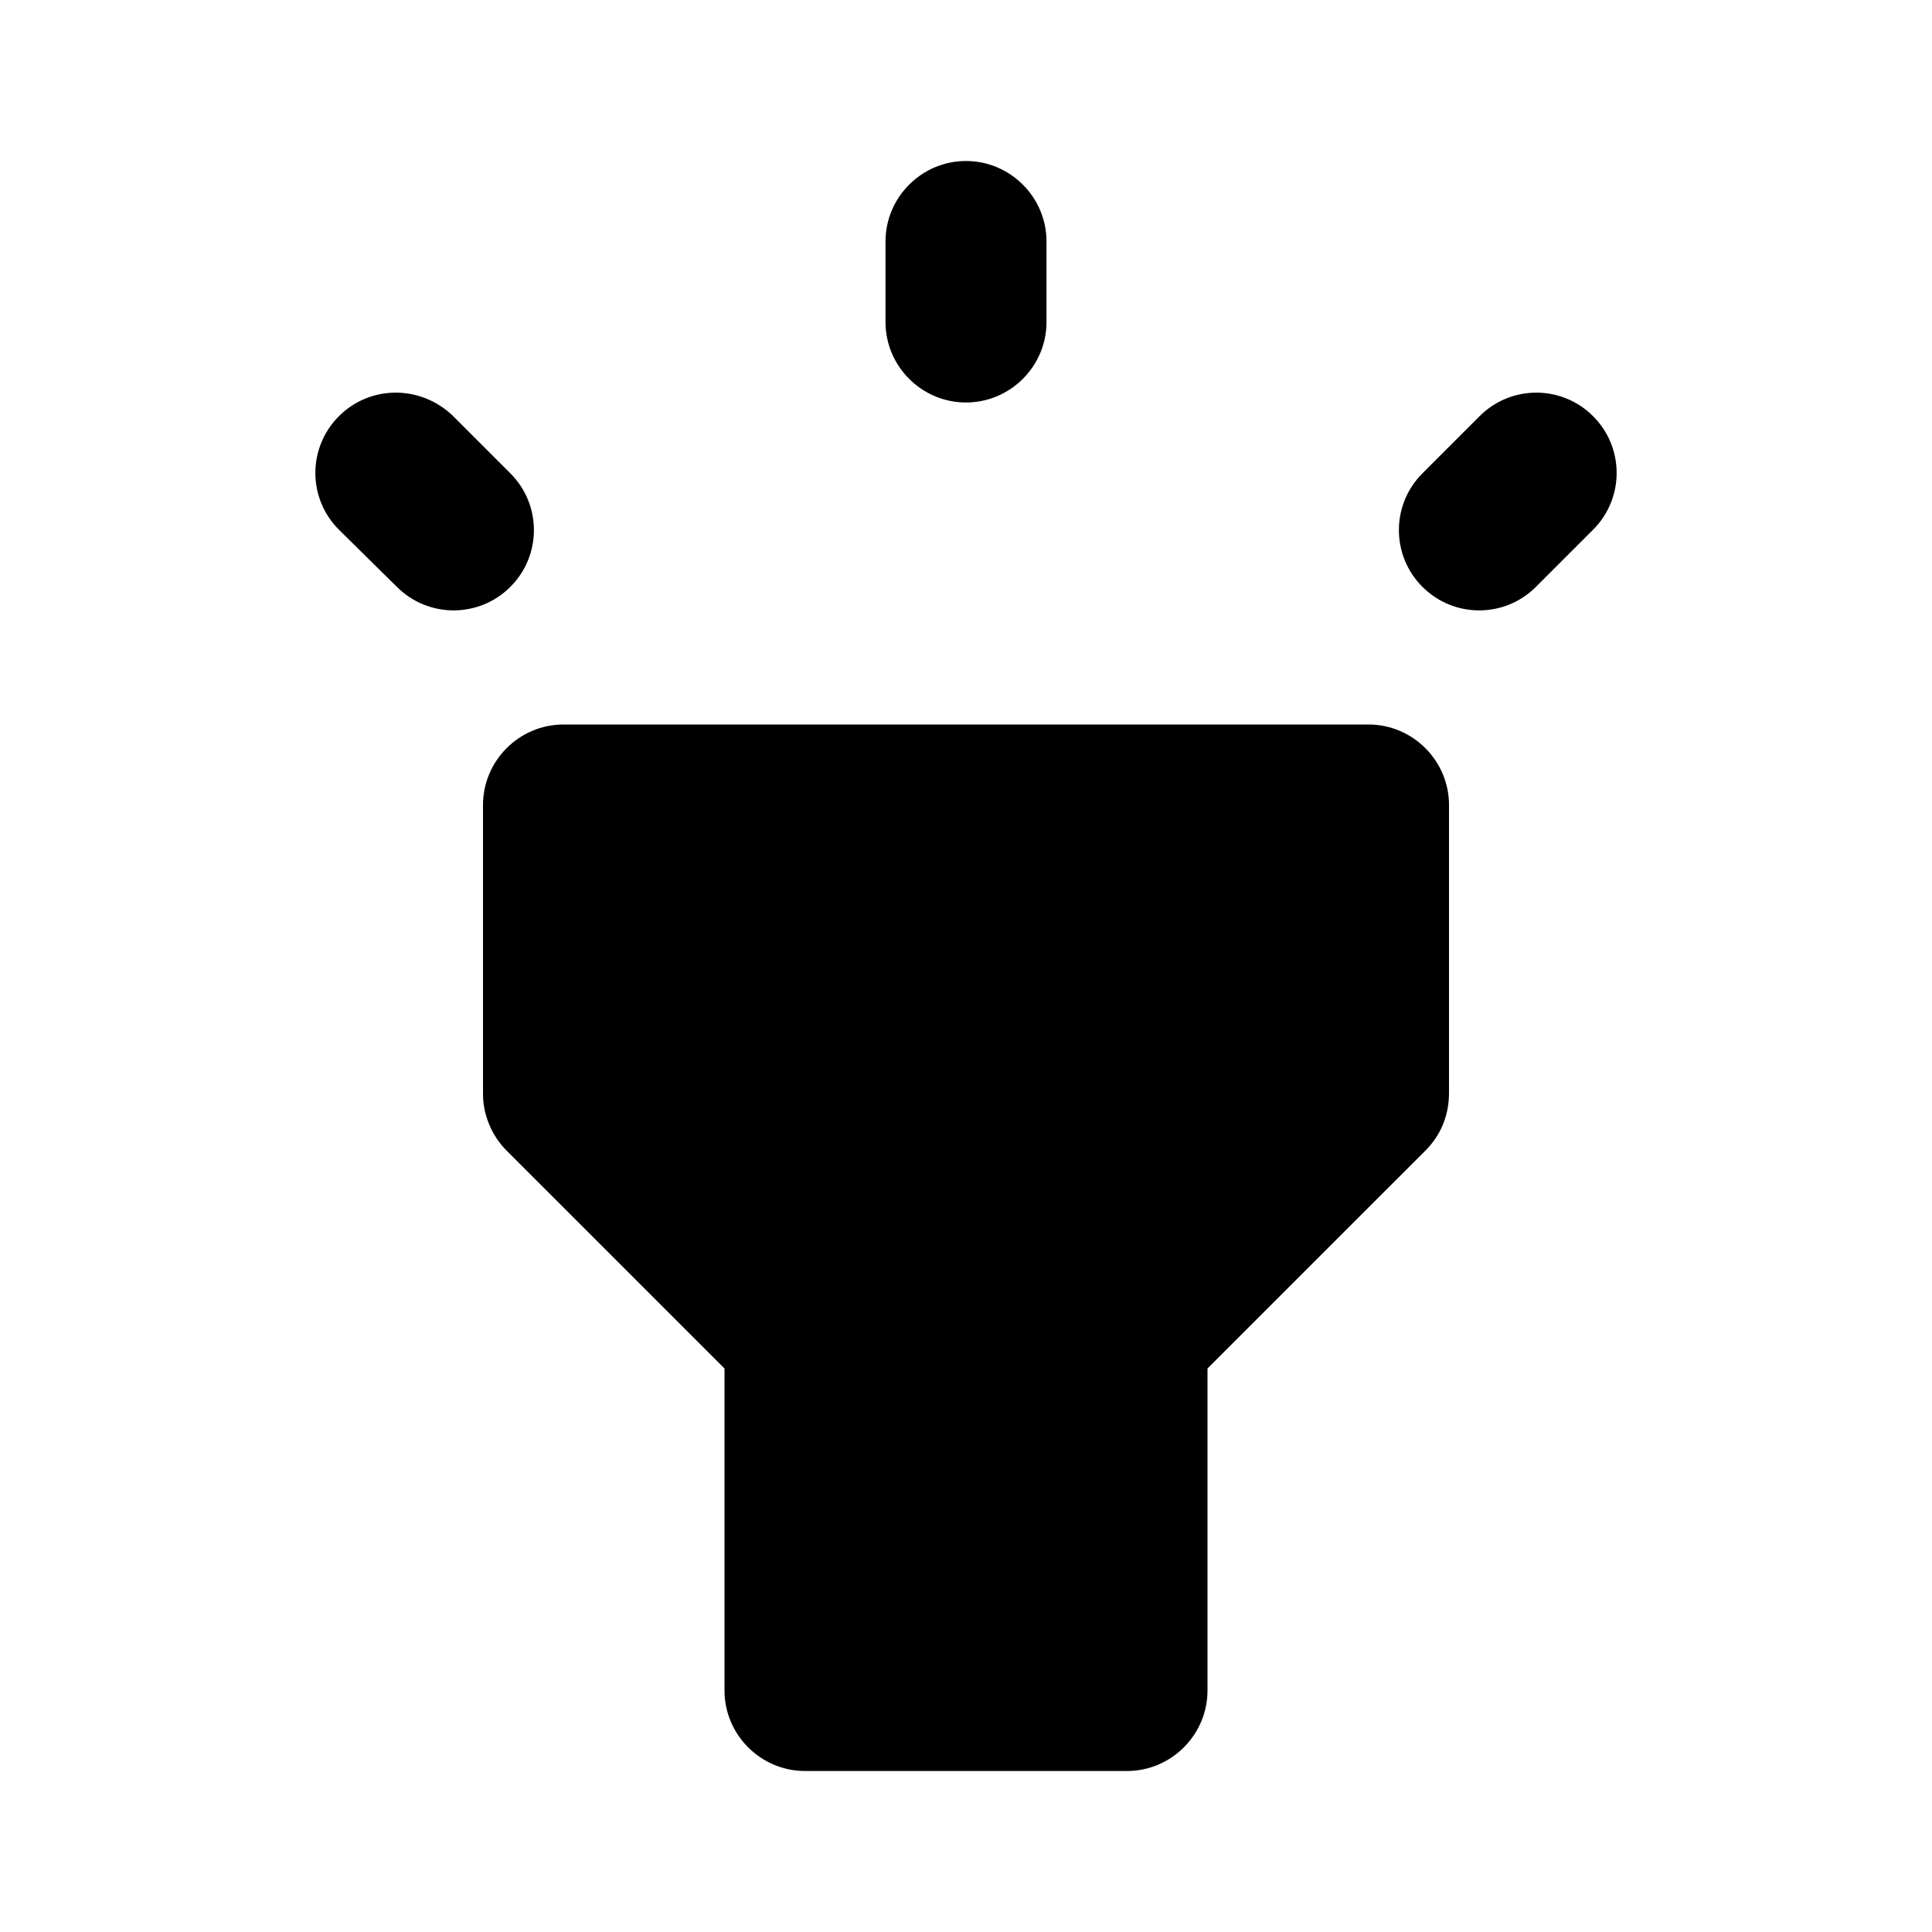
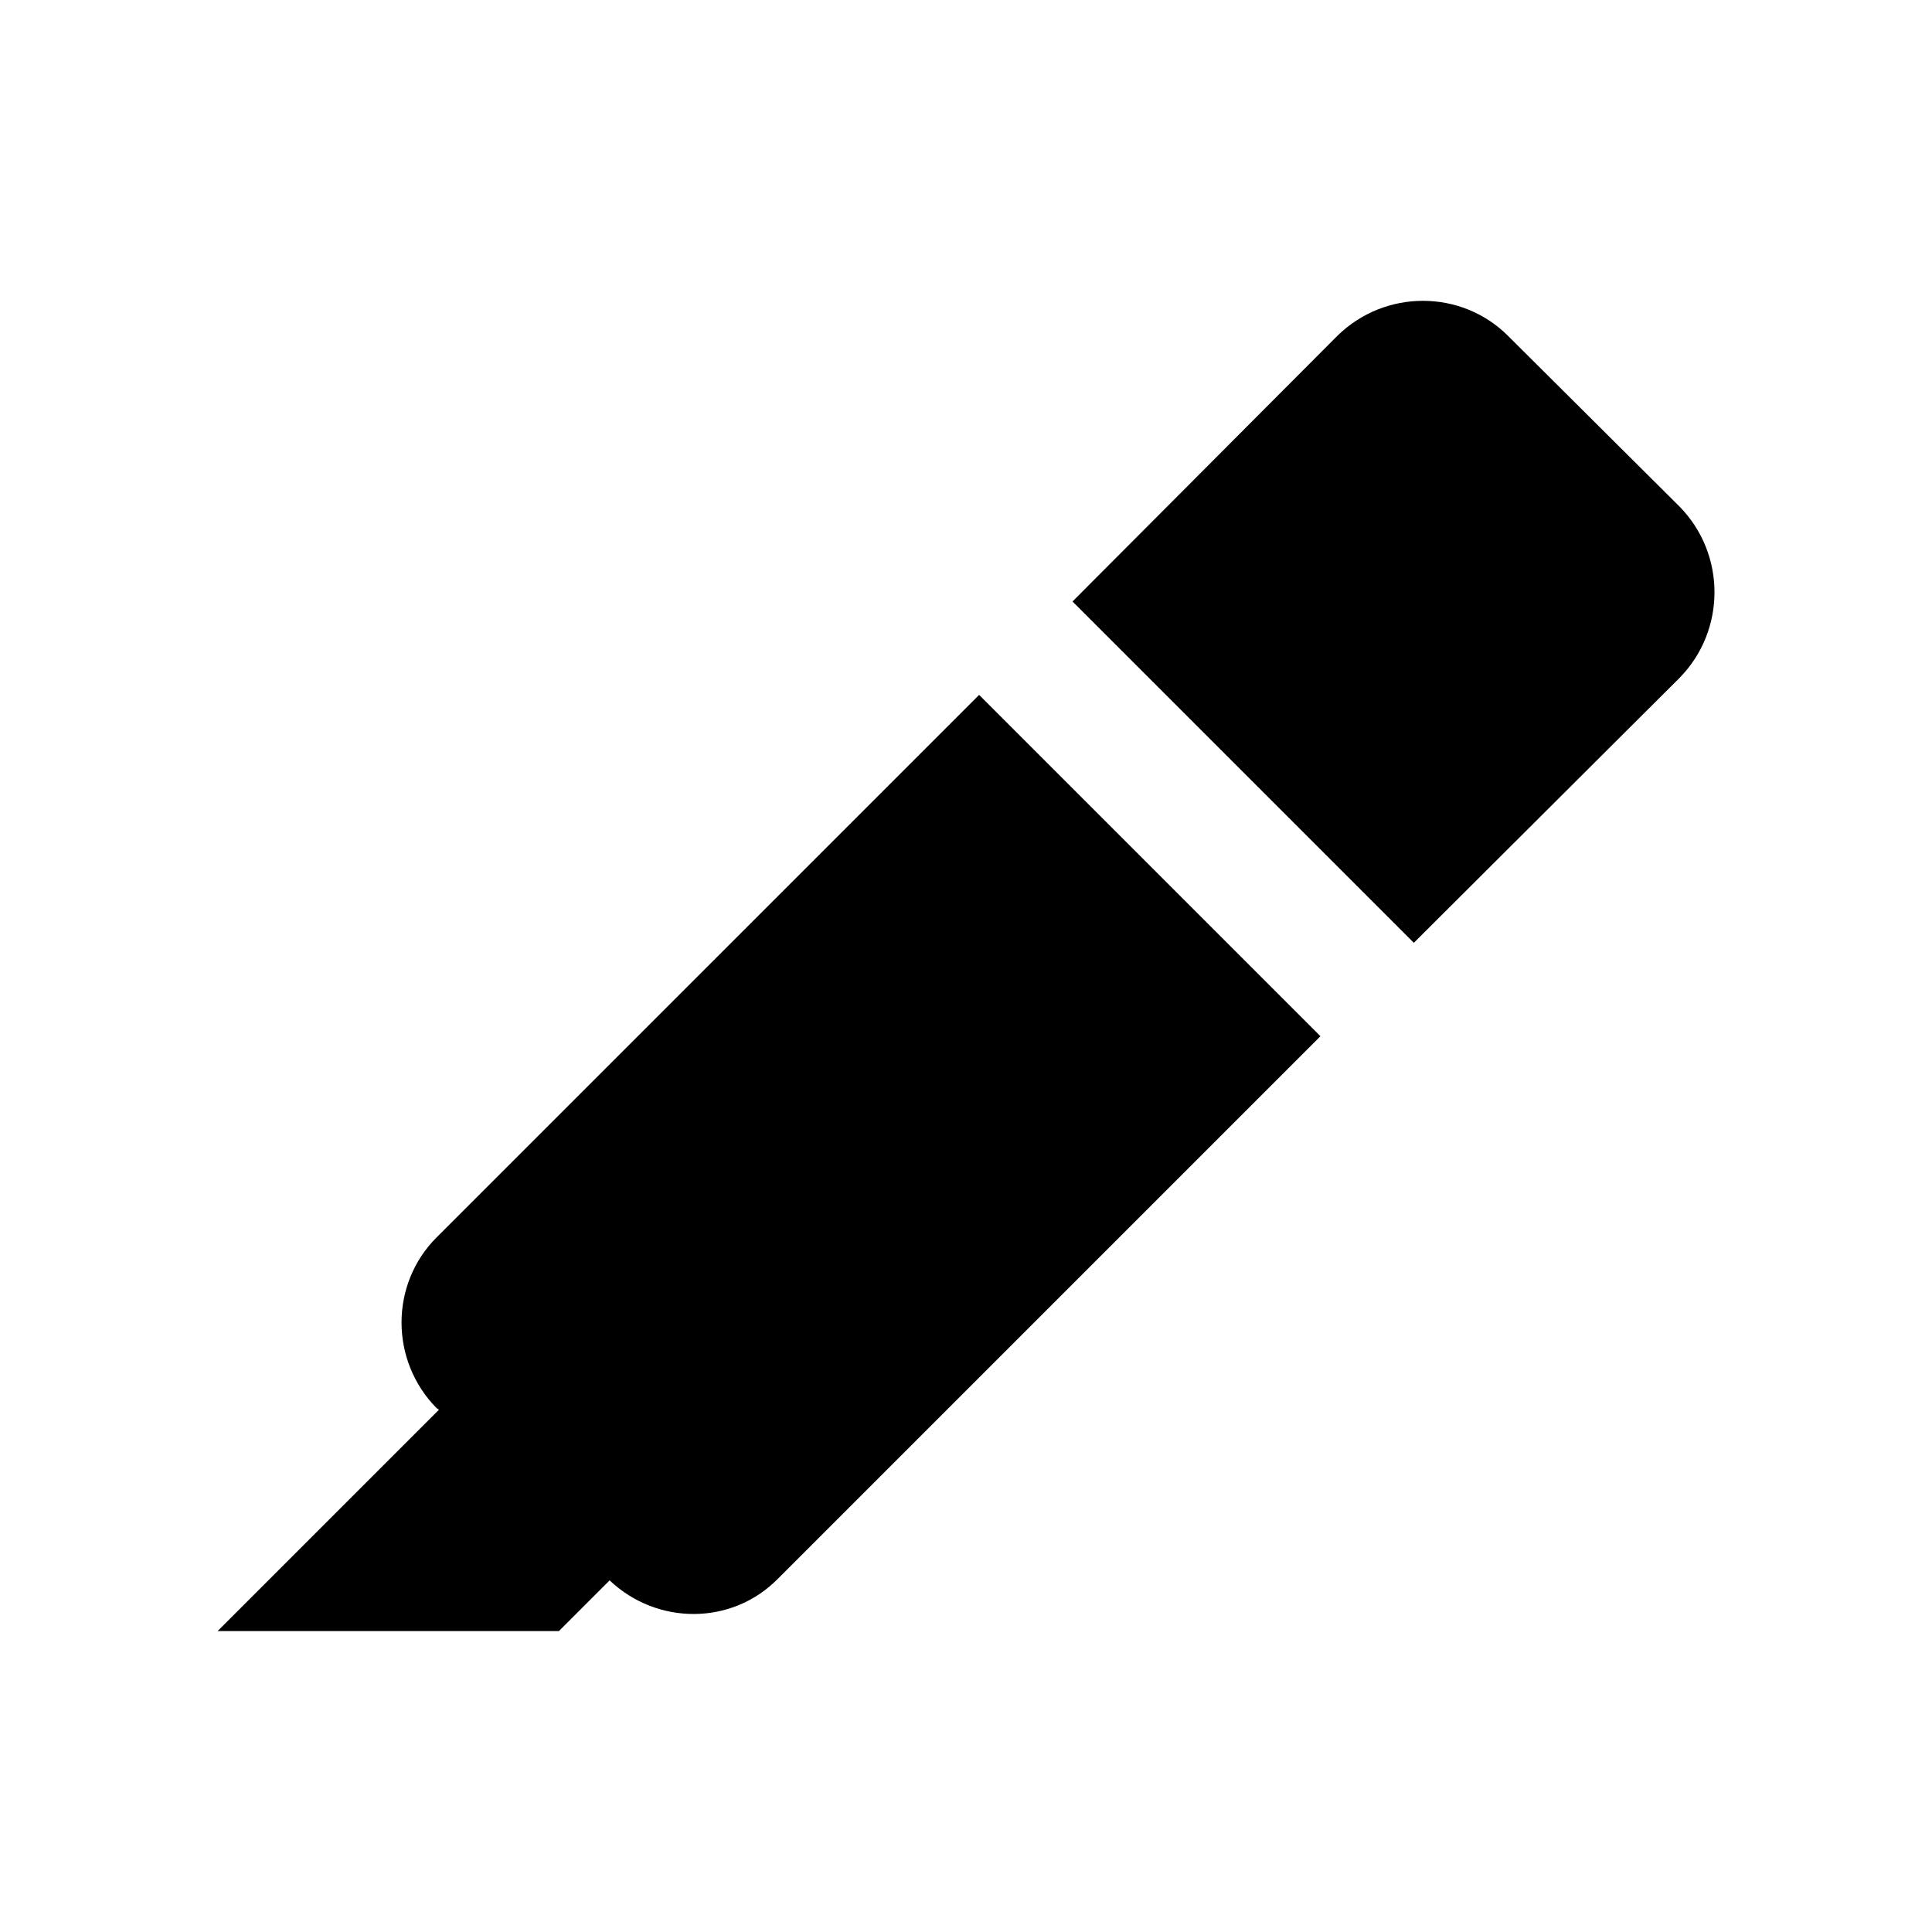
- <svg xmlns="http://www.w3.org/2000/svg" height="24" viewBox="0 0 24 24" width="24">
-   <path d="M6.29 14.29L9 17v4c0 .55.45 1 1 1h4c.55 0 1-.45 1-1v-4l2.71-2.71c.19-.19.29-.44.29-.71V10c0-.55-.45-1-1-1H7c-.55 0-1 .45-1 1v3.59c0 .26.11.52.29.7zM12 2c.55 0 1 .45 1 1v1c0 .55-.45 1-1 1s-1-.45-1-1V3c0-.55.45-1 1-1zM4.21 5.17c.39-.39 1.02-.39 1.42 0l.71.71c.39.39.39 1.02 0 1.41-.39.39-1.02.39-1.41 0l-.72-.71c-.39-.39-.39-1.02 0-1.41zm13.46.71l.71-.71c.39-.39 1.02-.39 1.41 0 .39.39.39 1.02 0 1.41l-.71.71c-.39.39-1.02.39-1.41 0-.39-.39-.39-1.02 0-1.41z" />
+ <svg xmlns="http://www.w3.org/2000/svg" version="1.1" id="mdi-format-color-highlight" width="24" height="24" viewBox="0 0 24 24">
+   <defs id="defs7" />
+   <path d="m 2.703,20.262 2.75,-2.75 -0.03,-0.02 c -0.58,-0.59 -0.58,-1.54 0,-2.12 l 6.74,-6.74 4.24,4.24 -6.74,6.74 c -0.57,0.58 -1.5,0.58 -2.09,0.02 l -0.63,0.63 h -4.24 m 13.91,-16.09 c 0.59,-0.58 1.54,-0.58 2.12,0 l 2.13,2.12 c 0.58,0.59 0.58,1.54 0,2.13 l -3.3,3.29 -4.24,-4.24 z" id="path2" />
</svg>
